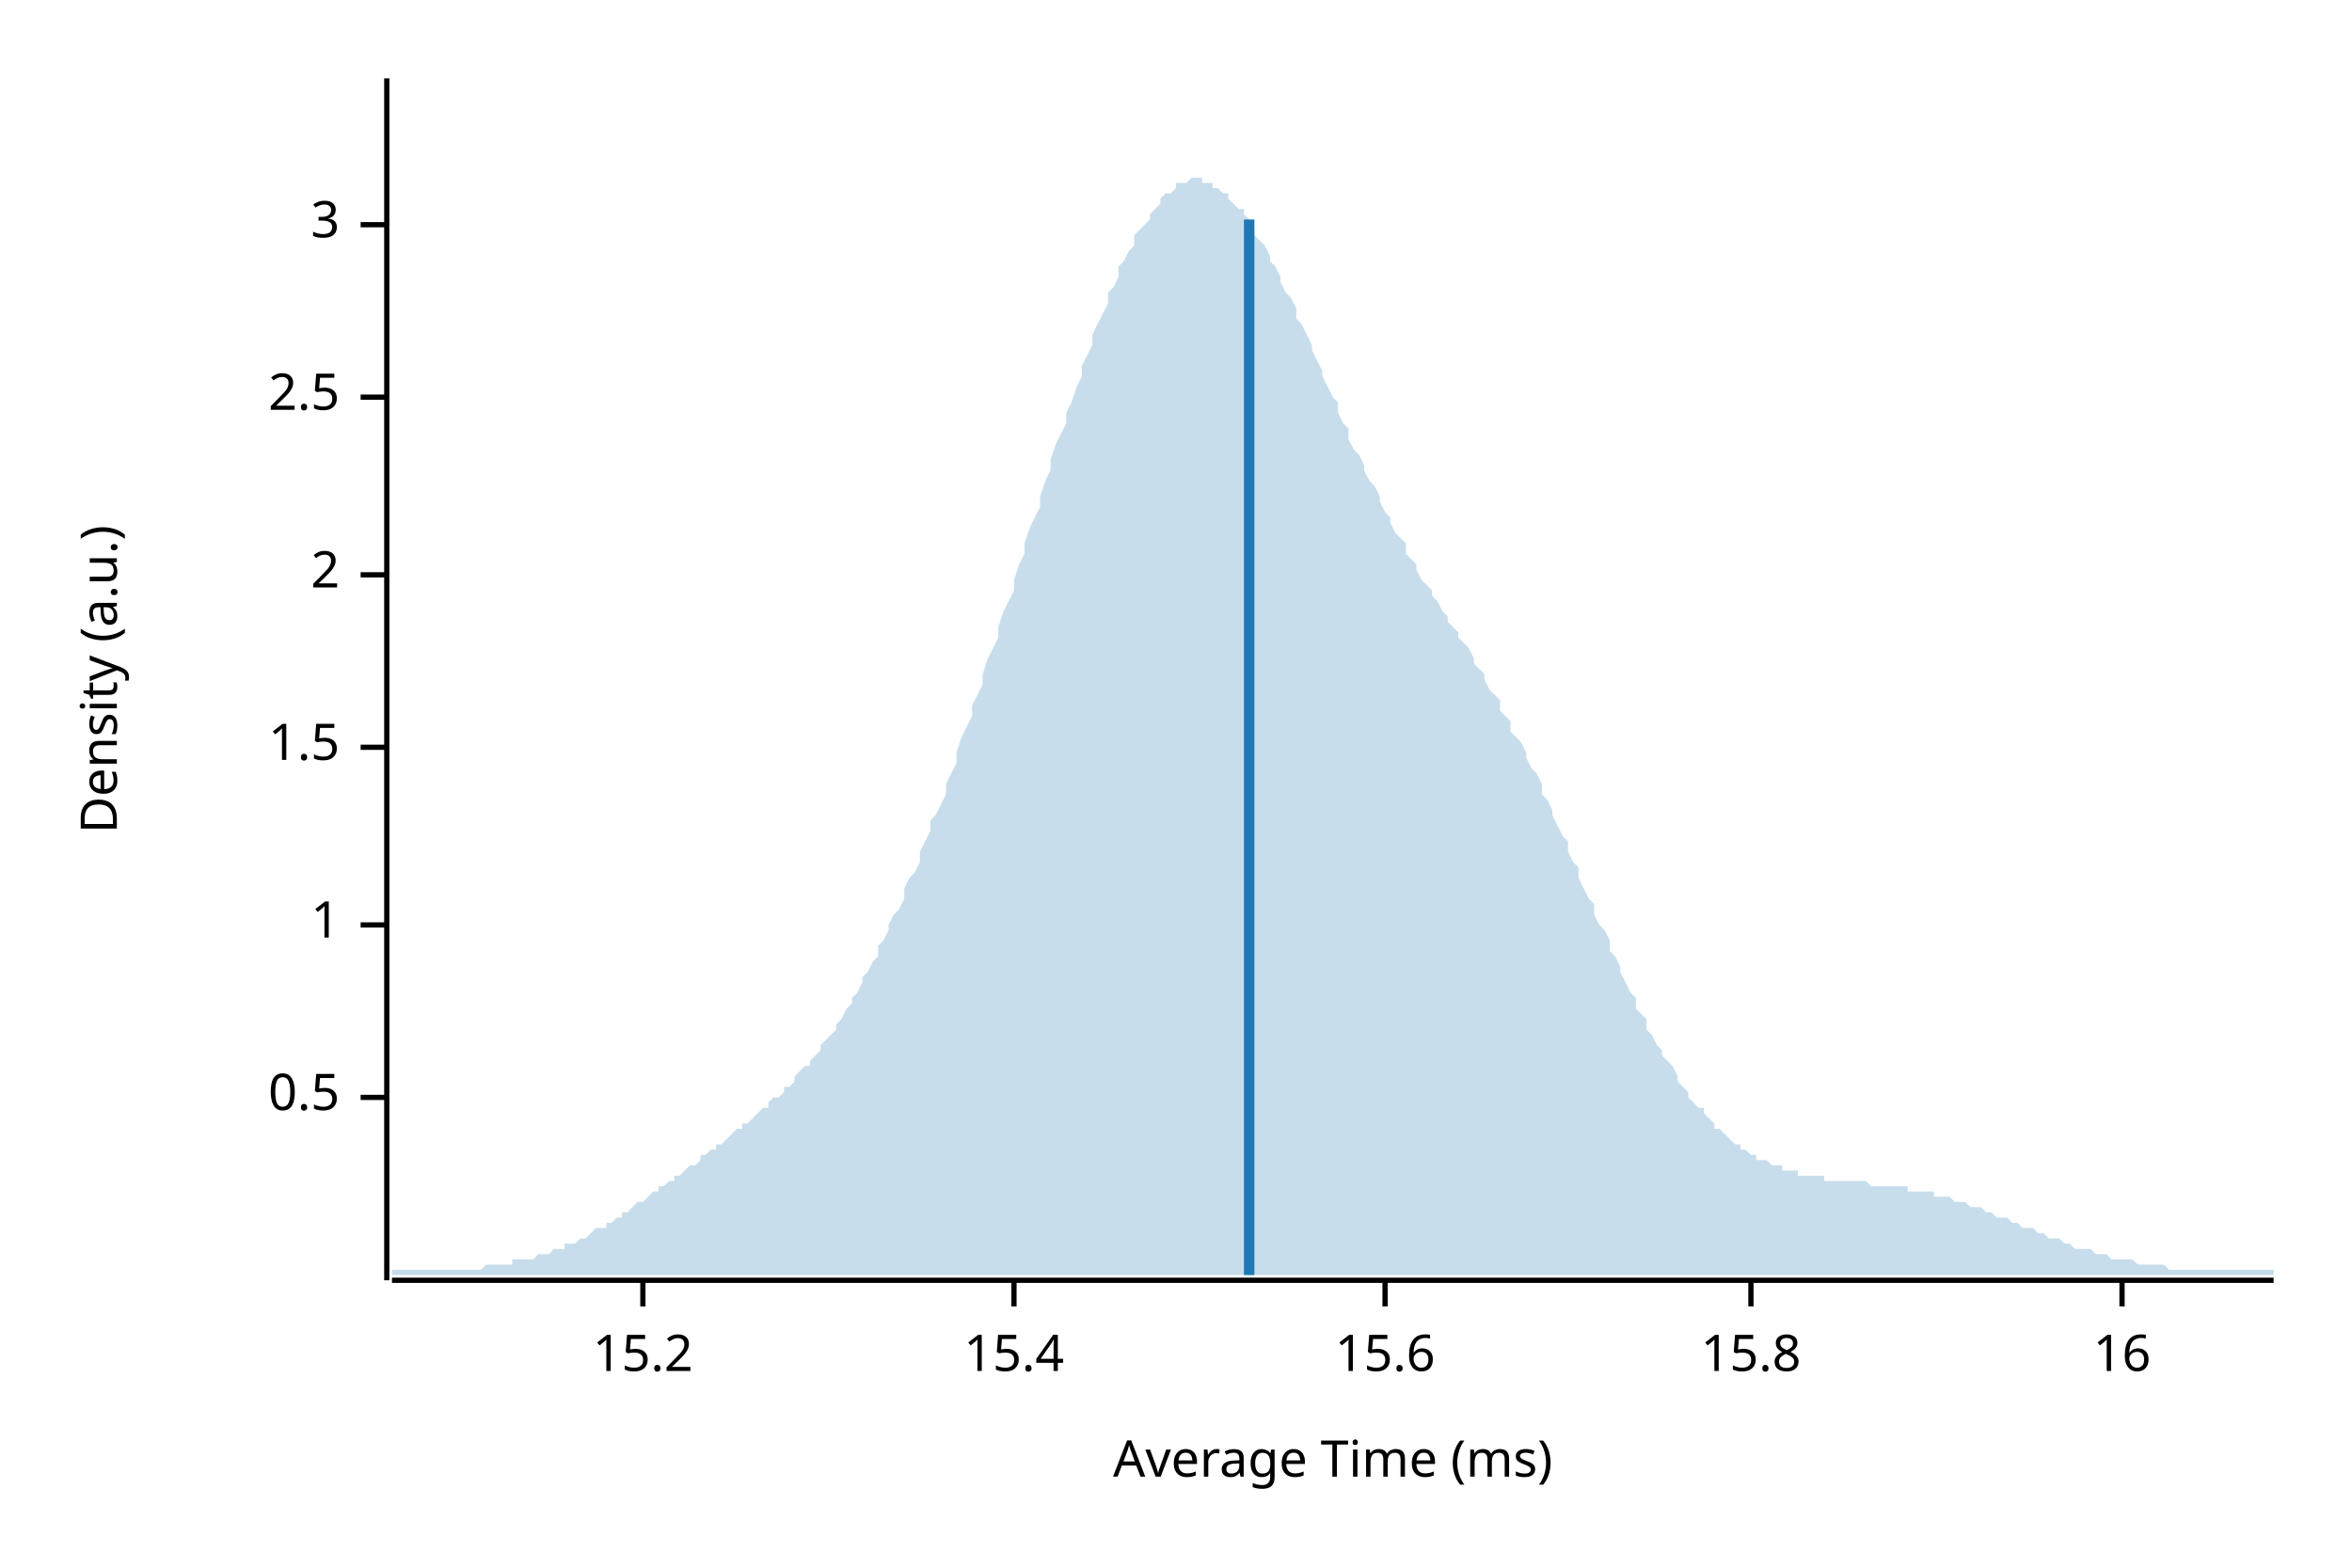
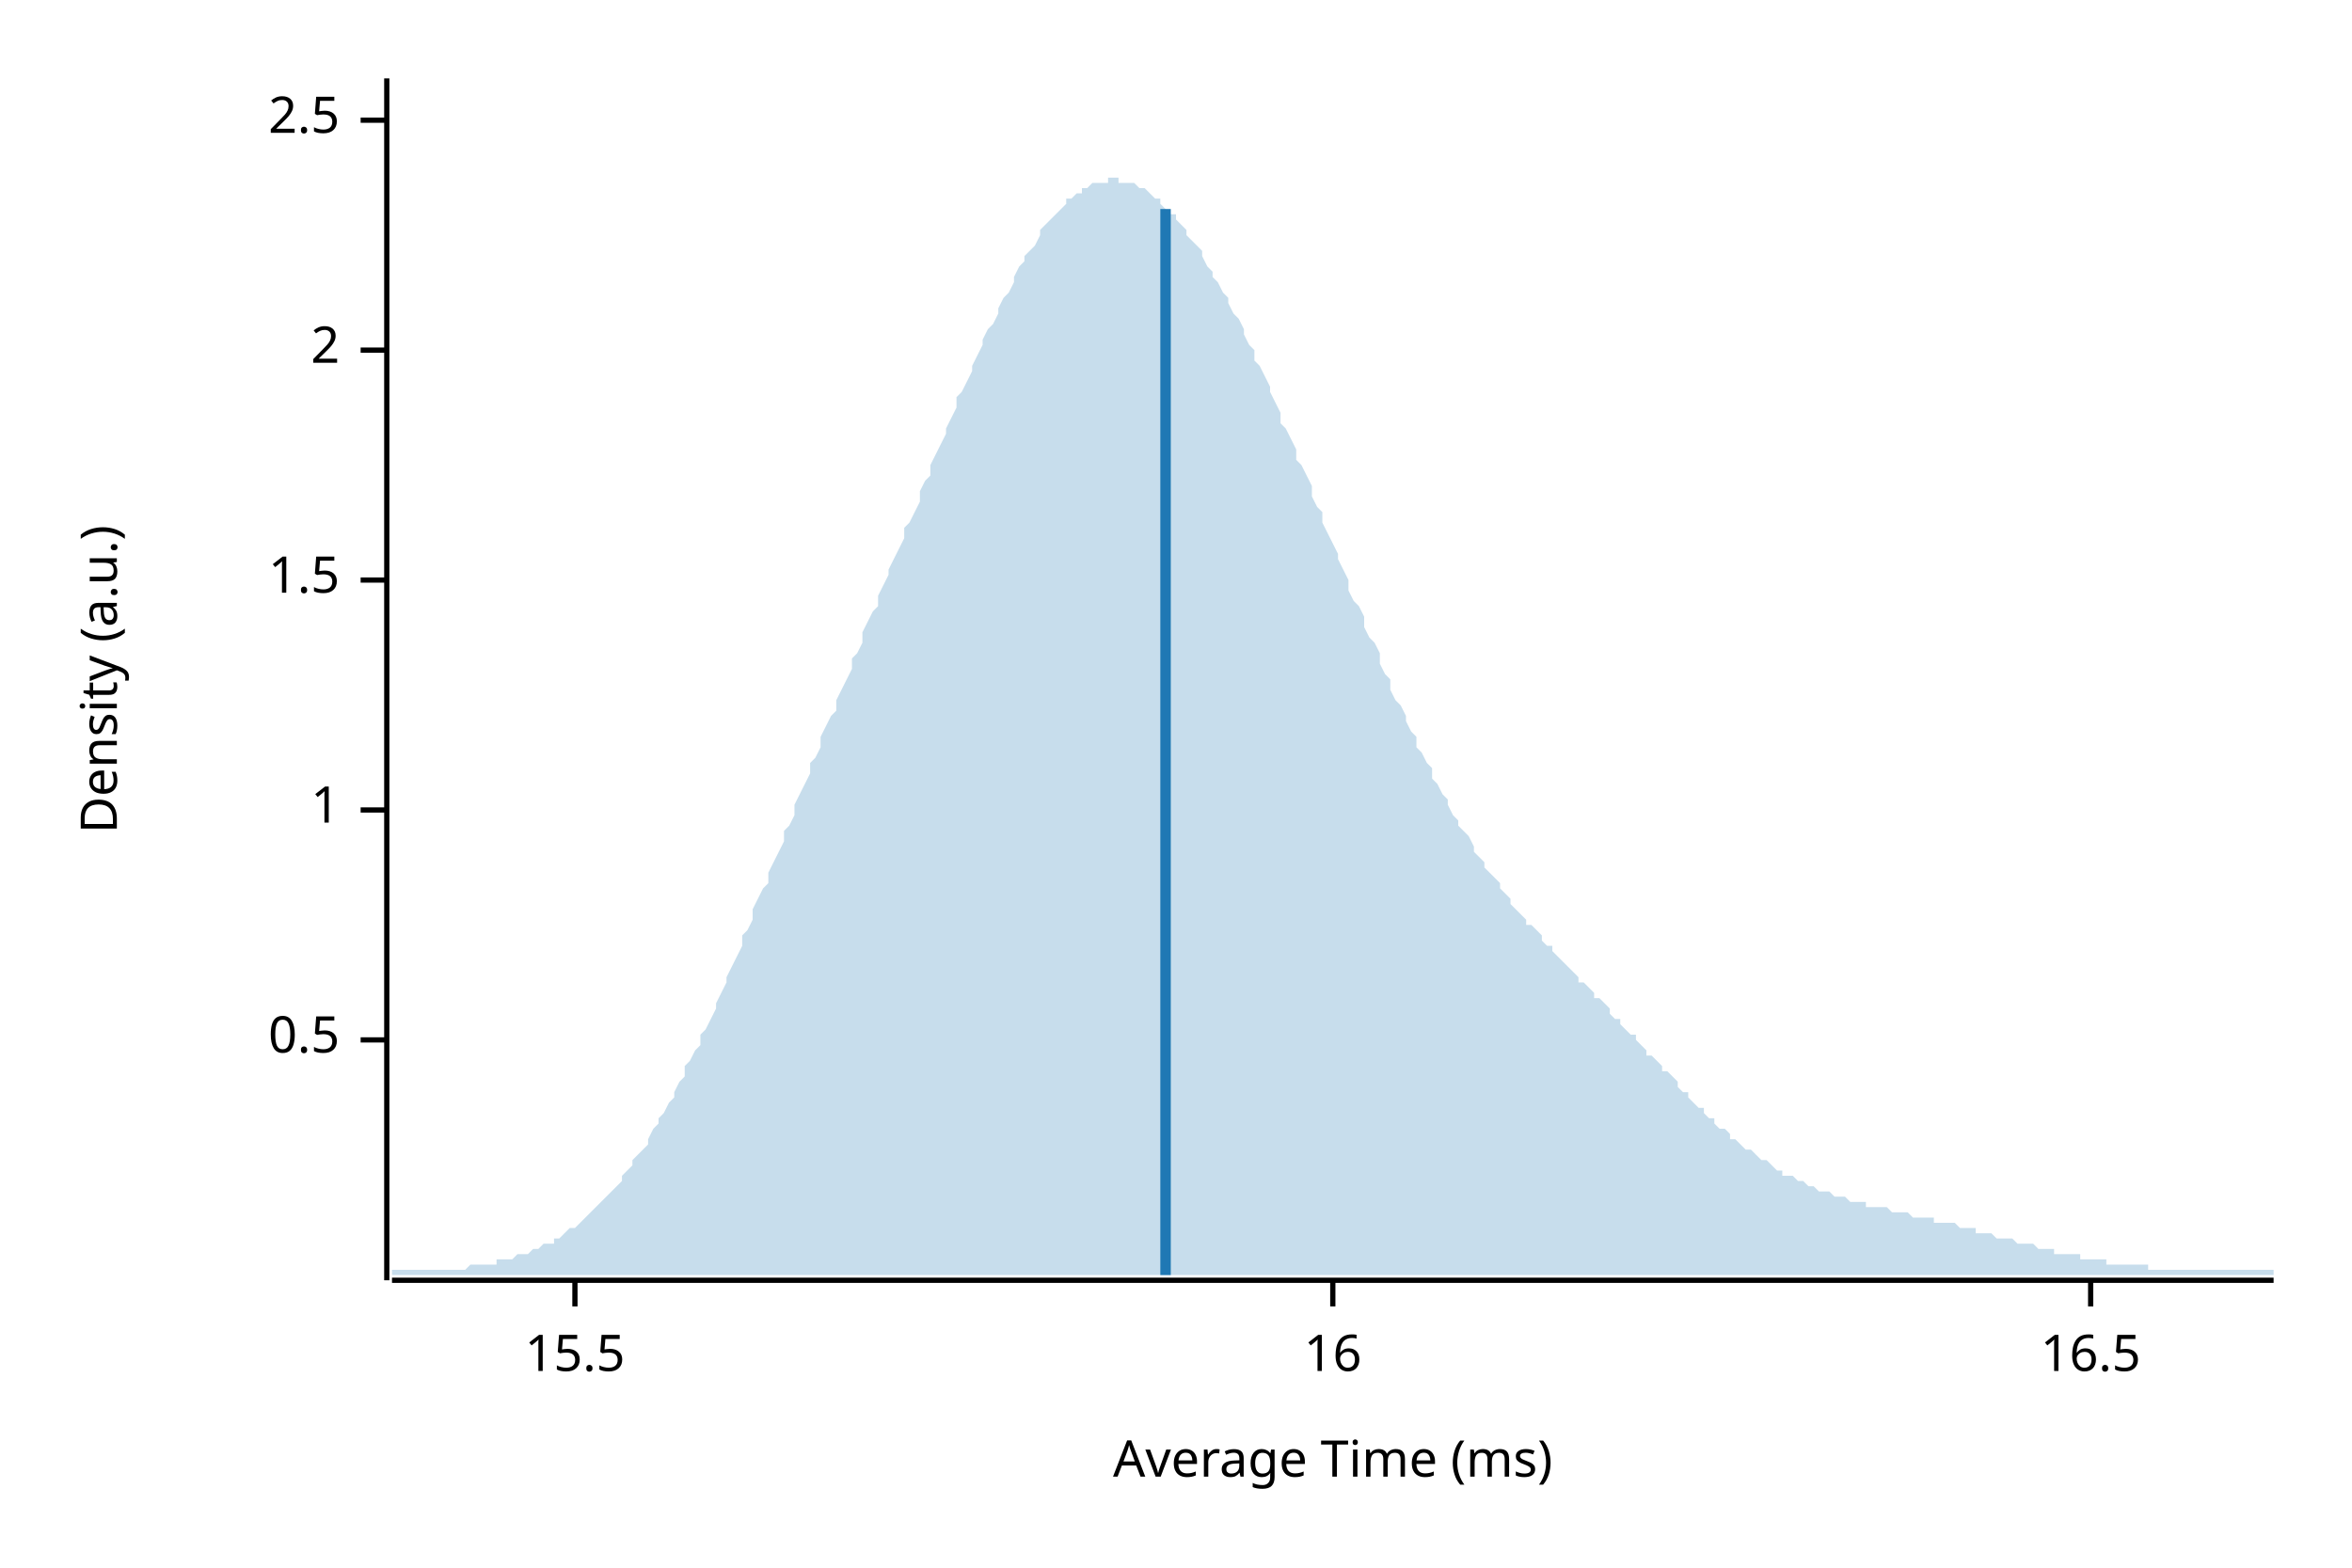
<svg xmlns="http://www.w3.org/2000/svg" width="450" height="300" viewBox="0 0 450 300">
  <text x="15" y="130" dy="0.76em" text-anchor="middle" font-family="sans-serif" font-size="9.677" opacity="1" fill="#000000" transform="rotate(270, 15, 130)">
Density (a.u.)
</text>
  <text x="255" y="285" dy="-0.5ex" text-anchor="middle" font-family="sans-serif" font-size="9.677" opacity="1" fill="#000000">
Average Time (ms)
</text>
  <polyline fill="none" opacity="1" stroke="#000000" stroke-width="1" points="74,15 74,245 " />
-   <text x="65" y="210" dy="0.5ex" text-anchor="end" font-family="sans-serif" font-size="9.677" opacity="1" fill="#000000">
+   <text x="65" y="199" dy="0.5ex" text-anchor="end" font-family="sans-serif" font-size="9.677" opacity="1" fill="#000000">
0.5
</text>
-   <polyline fill="none" opacity="1" stroke="#000000" stroke-width="1" points="69,210 74,210 " />
-   <text x="65" y="177" dy="0.5ex" text-anchor="end" font-family="sans-serif" font-size="9.677" opacity="1" fill="#000000">
+   <polyline fill="none" opacity="1" stroke="#000000" stroke-width="1" points="69,199 74,199 " />
+   <text x="65" y="155" dy="0.5ex" text-anchor="end" font-family="sans-serif" font-size="9.677" opacity="1" fill="#000000">
1
</text>
-   <polyline fill="none" opacity="1" stroke="#000000" stroke-width="1" points="69,177 74,177 " />
-   <text x="65" y="143" dy="0.5ex" text-anchor="end" font-family="sans-serif" font-size="9.677" opacity="1" fill="#000000">
+   <polyline fill="none" opacity="1" stroke="#000000" stroke-width="1" points="69,155 74,155 " />
+   <text x="65" y="111" dy="0.5ex" text-anchor="end" font-family="sans-serif" font-size="9.677" opacity="1" fill="#000000">
1.5
</text>
-   <polyline fill="none" opacity="1" stroke="#000000" stroke-width="1" points="69,143 74,143 " />
-   <text x="65" y="110" dy="0.5ex" text-anchor="end" font-family="sans-serif" font-size="9.677" opacity="1" fill="#000000">
+   <polyline fill="none" opacity="1" stroke="#000000" stroke-width="1" points="69,111 74,111 " />
+   <text x="65" y="67" dy="0.5ex" text-anchor="end" font-family="sans-serif" font-size="9.677" opacity="1" fill="#000000">
2
</text>
-   <polyline fill="none" opacity="1" stroke="#000000" stroke-width="1" points="69,110 74,110 " />
-   <text x="65" y="76" dy="0.5ex" text-anchor="end" font-family="sans-serif" font-size="9.677" opacity="1" fill="#000000">
+   <polyline fill="none" opacity="1" stroke="#000000" stroke-width="1" points="69,67 74,67 " />
+   <text x="65" y="23" dy="0.5ex" text-anchor="end" font-family="sans-serif" font-size="9.677" opacity="1" fill="#000000">
2.5
</text>
-   <polyline fill="none" opacity="1" stroke="#000000" stroke-width="1" points="69,76 74,76 " />
-   <text x="65" y="43" dy="0.5ex" text-anchor="end" font-family="sans-serif" font-size="9.677" opacity="1" fill="#000000">
- 3
+   <polyline fill="none" opacity="1" stroke="#000000" stroke-width="1" points="69,23 74,23 " />
+   <polyline fill="none" opacity="1" stroke="#000000" stroke-width="1" points="75,245 435,245 " />
+   <text x="110" y="255" dy="0.76em" text-anchor="middle" font-family="sans-serif" font-size="9.677" opacity="1" fill="#000000">
+ 15.5
</text>
-   <polyline fill="none" opacity="1" stroke="#000000" stroke-width="1" points="69,43 74,43 " />
-   <polyline fill="none" opacity="1" stroke="#000000" stroke-width="1" points="75,245 435,245 " />
-   <text x="123" y="255" dy="0.76em" text-anchor="middle" font-family="sans-serif" font-size="9.677" opacity="1" fill="#000000">
- 15.2
- </text>
-   <polyline fill="none" opacity="1" stroke="#000000" stroke-width="1" points="123,245 123,250 " />
-   <text x="194" y="255" dy="0.76em" text-anchor="middle" font-family="sans-serif" font-size="9.677" opacity="1" fill="#000000">
- 15.4
- </text>
-   <polyline fill="none" opacity="1" stroke="#000000" stroke-width="1" points="194,245 194,250 " />
-   <text x="265" y="255" dy="0.76em" text-anchor="middle" font-family="sans-serif" font-size="9.677" opacity="1" fill="#000000">
- 15.6
- </text>
-   <polyline fill="none" opacity="1" stroke="#000000" stroke-width="1" points="265,245 265,250 " />
-   <text x="335" y="255" dy="0.76em" text-anchor="middle" font-family="sans-serif" font-size="9.677" opacity="1" fill="#000000">
- 15.8
- </text>
-   <polyline fill="none" opacity="1" stroke="#000000" stroke-width="1" points="335,245 335,250 " />
-   <text x="406" y="255" dy="0.76em" text-anchor="middle" font-family="sans-serif" font-size="9.677" opacity="1" fill="#000000">
+   <polyline fill="none" opacity="1" stroke="#000000" stroke-width="1" points="110,245 110,250 " />
+   <text x="255" y="255" dy="0.76em" text-anchor="middle" font-family="sans-serif" font-size="9.677" opacity="1" fill="#000000">
16
</text>
-   <polyline fill="none" opacity="1" stroke="#000000" stroke-width="1" points="406,245 406,250 " />
-   <polygon opacity="0.25" fill="#1F78B4" points="75,243 75,243 76,243 77,243 77,243 78,243 79,243 80,243 80,243 81,243 82,243 82,243 83,243 84,243 85,243 85,243 86,243 87,243 87,243 88,243 89,243 90,243 90,243 91,243 92,243 93,242 93,242 94,242 95,242 95,242 96,242 97,242 98,242 98,241 99,241 100,241 100,241 101,241 102,241 103,240 103,240 104,240 105,240 106,239 106,239 107,239 108,239 108,238 109,238 110,238 111,237 111,237 112,237 113,236 113,236 114,235 115,235 116,235 116,234 117,234 118,233 119,233 119,232 120,232 121,231 121,231 122,230 123,230 124,229 124,229 125,228 126,228 126,227 127,227 128,226 129,226 129,225 130,225 131,224 131,224 132,223 133,223 134,222 134,221 135,221 136,220 137,220 137,219 138,219 139,218 139,218 140,217 141,216 142,216 142,215 143,215 144,214 144,214 145,213 146,212 147,212 147,211 148,210 149,210 150,209 150,208 151,208 152,207 152,206 153,205 154,204 155,204 155,203 156,202 157,201 157,200 158,199 159,198 160,197 160,196 161,195 162,193 163,192 163,191 164,190 165,188 165,187 166,186 167,184 168,183 168,181 169,180 170,178 170,177 171,175 172,174 173,172 173,170 174,168 175,167 176,165 176,163 177,161 178,159 178,157 179,156 180,154 181,152 181,150 182,148 183,146 183,144 184,141 185,139 186,137 186,135 187,133 188,131 188,129 189,126 190,124 191,122 191,120 192,117 193,115 194,113 194,111 195,108 196,106 196,104 197,101 198,99 199,97 199,95 200,92 201,90 201,88 202,85 203,83 204,81 204,79 205,77 206,74 207,72 207,70 208,68 209,66 209,64 210,62 211,60 212,58 212,56 213,55 214,53 214,51 215,50 216,48 217,47 217,45 218,44 219,43 220,42 220,41 221,40 222,39 222,38 223,37 224,37 225,36 225,35 226,35 227,35 227,35 228,34 229,34 230,34 230,35 231,35 232,35 232,36 233,36 234,37 235,37 235,38 236,39 237,40 238,40 238,41 239,42 240,44 240,45 241,46 242,47 243,49 243,50 244,51 245,53 245,54 246,56 247,57 248,59 248,61 249,62 250,64 251,66 251,67 252,69 253,71 253,72 254,74 255,76 256,77 256,79 257,81 258,82 258,84 259,86 260,87 261,89 261,90 262,92 263,93 264,95 264,96 265,98 266,99 266,100 267,102 268,103 269,104 269,106 270,107 271,108 271,109 272,111 273,112 274,113 274,114 275,115 276,117 277,118 277,119 278,120 279,121 279,122 280,123 281,124 282,126 282,127 283,128 284,129 284,130 285,132 286,133 287,134 287,136 288,137 289,138 289,140 290,141 291,142 292,144 292,145 293,147 294,148 295,150 295,152 296,153 297,155 297,156 298,158 299,160 300,161 300,163 301,165 302,166 302,168 303,170 304,172 305,173 305,175 306,177 307,178 308,180 308,182 309,183 310,185 310,186 311,188 312,190 313,191 313,193 314,194 315,195 315,197 316,198 317,200 318,201 318,202 319,203 320,204 321,206 321,207 322,208 323,209 323,210 324,211 325,212 326,212 326,213 327,214 328,215 328,216 329,216 330,217 331,218 331,218 332,219 333,219 333,220 334,220 335,221 336,221 336,222 337,222 338,222 339,223 339,223 340,223 341,223 341,224 342,224 343,224 344,224 344,225 345,225 346,225 346,225 347,225 348,225 349,225 349,226 350,226 351,226 352,226 352,226 353,226 354,226 354,226 355,226 356,226 357,226 357,226 358,227 359,227 359,227 360,227 361,227 362,227 362,227 363,227 364,227 365,227 365,228 366,228 367,228 367,228 368,228 369,228 370,228 370,229 371,229 372,229 372,229 373,229 374,230 375,230 375,230 376,230 377,231 378,231 378,231 379,231 380,232 380,232 381,232 382,233 383,233 383,233 384,233 385,234 385,234 386,234 387,235 388,235 388,235 389,235 390,236 390,236 391,236 392,237 393,237 393,237 394,237 395,238 396,238 396,238 397,239 398,239 398,239 399,239 400,239 401,240 401,240 402,240 403,240 403,240 404,241 405,241 406,241 406,241 407,241 408,241 409,242 409,242 410,242 411,242 411,242 412,242 413,242 414,242 414,242 415,243 416,243 416,243 417,243 418,243 419,243 419,243 420,243 421,243 422,243 422,243 423,243 424,243 424,243 425,243 426,243 427,243 427,243 428,243 429,243 429,243 430,243 431,243 432,243 432,243 433,243 434,243 435,243 435,244 75,244 " />
-   <polyline fill="none" opacity="1" stroke="#1F78B4" stroke-width="2" points="239,244 239,42 " />
+   <polyline fill="none" opacity="1" stroke="#000000" stroke-width="1" points="255,245 255,250 " />
+   <text x="400" y="255" dy="0.76em" text-anchor="middle" font-family="sans-serif" font-size="9.677" opacity="1" fill="#000000">
+ 16.5
+ </text>
+   <polyline fill="none" opacity="1" stroke="#000000" stroke-width="1" points="400,245 400,250 " />
+   <polygon opacity="0.25" fill="#1F78B4" points="75,243 75,243 76,243 77,243 77,243 78,243 79,243 80,243 80,243 81,243 82,243 82,243 83,243 84,243 85,243 85,243 86,243 87,243 87,243 88,243 89,243 90,242 90,242 91,242 92,242 93,242 93,242 94,242 95,242 95,241 96,241 97,241 98,241 98,241 99,240 100,240 100,240 101,240 102,239 103,239 103,239 104,238 105,238 106,238 106,237 107,237 108,236 108,236 109,235 110,235 111,234 111,234 112,233 113,232 113,232 114,231 115,230 116,229 116,229 117,228 118,227 119,226 119,225 120,224 121,223 121,222 122,221 123,220 124,219 124,218 125,216 126,215 126,214 127,213 128,211 129,210 129,209 130,207 131,206 131,204 132,203 133,201 134,200 134,198 135,197 136,195 137,193 137,192 138,190 139,188 139,187 140,185 141,183 142,181 142,179 143,178 144,176 144,174 145,172 146,170 147,169 147,167 148,165 149,163 150,161 150,159 151,158 152,156 152,154 153,152 154,150 155,148 155,146 156,145 157,143 157,141 158,139 159,137 160,136 160,134 161,132 162,130 163,128 163,126 164,125 165,123 165,121 166,119 167,117 168,116 168,114 169,112 170,110 170,109 171,107 172,105 173,103 173,101 174,100 175,98 176,96 176,94 177,92 178,91 178,89 179,87 180,85 181,83 181,82 182,80 183,78 183,76 184,75 185,73 186,71 186,70 187,68 188,66 188,65 189,63 190,62 191,60 191,59 192,57 193,56 194,54 194,53 195,51 196,50 196,49 197,48 198,47 199,45 199,44 200,43 201,42 201,42 202,41 203,40 204,39 204,38 205,38 206,37 207,37 207,36 208,36 209,35 209,35 210,35 211,35 212,35 212,34 213,34 214,34 214,35 215,35 216,35 217,35 217,35 218,36 219,36 220,37 220,37 221,38 222,38 222,39 223,40 224,41 225,41 225,42 226,43 227,44 227,45 228,46 229,47 230,48 230,49 231,51 232,52 232,53 233,54 234,56 235,57 235,58 236,60 237,61 238,63 238,64 239,66 240,67 240,69 241,70 242,72 243,74 243,75 244,77 245,79 245,81 246,82 247,84 248,86 248,88 249,89 250,91 251,93 251,95 252,97 253,98 253,100 254,102 255,104 256,106 256,107 257,109 258,111 258,113 259,115 260,116 261,118 261,120 262,122 263,123 264,125 264,127 265,129 266,130 266,132 267,134 268,135 269,137 269,138 270,140 271,141 271,143 272,144 273,146 274,147 274,149 275,150 276,152 277,153 277,154 278,156 279,157 279,158 280,159 281,160 282,162 282,163 283,164 284,165 284,166 285,167 286,168 287,169 287,170 288,171 289,172 289,173 290,174 291,175 292,176 292,177 293,177 294,178 295,179 295,180 296,181 297,181 297,182 298,183 299,184 300,185 300,185 301,186 302,187 302,188 303,188 304,189 305,190 305,191 306,191 307,192 308,193 308,194 309,195 310,195 310,196 311,197 312,198 313,198 313,199 314,200 315,201 315,202 316,202 317,203 318,204 318,205 319,205 320,206 321,207 321,208 322,209 323,209 323,210 324,211 325,212 326,212 326,213 327,214 328,214 328,215 329,216 330,216 331,217 331,218 332,218 333,219 333,219 334,220 335,220 336,221 336,221 337,222 338,222 339,223 339,223 340,224 341,224 341,225 342,225 343,225 344,226 344,226 345,226 346,227 346,227 347,227 348,228 349,228 349,228 350,228 351,229 352,229 352,229 353,229 354,230 354,230 355,230 356,230 357,230 357,231 358,231 359,231 359,231 360,231 361,231 362,232 362,232 363,232 364,232 365,232 365,232 366,233 367,233 367,233 368,233 369,233 370,233 370,234 371,234 372,234 372,234 373,234 374,234 375,235 375,235 376,235 377,235 378,235 378,236 379,236 380,236 380,236 381,236 382,237 383,237 383,237 384,237 385,237 385,237 386,238 387,238 388,238 388,238 389,238 390,239 390,239 391,239 392,239 393,239 393,240 394,240 395,240 396,240 396,240 397,240 398,240 398,241 399,241 400,241 401,241 401,241 402,241 403,241 403,242 404,242 405,242 406,242 406,242 407,242 408,242 409,242 409,242 410,242 411,242 411,243 412,243 413,243 414,243 414,243 415,243 416,243 416,243 417,243 418,243 419,243 419,243 420,243 421,243 422,243 422,243 423,243 424,243 424,243 425,243 426,243 427,243 427,243 428,243 429,243 429,243 430,243 431,243 432,243 432,243 433,243 434,243 435,243 435,244 75,244 " />
+   <polyline fill="none" opacity="1" stroke="#1F78B4" stroke-width="2" points="223,244 223,40 " />
</svg>
